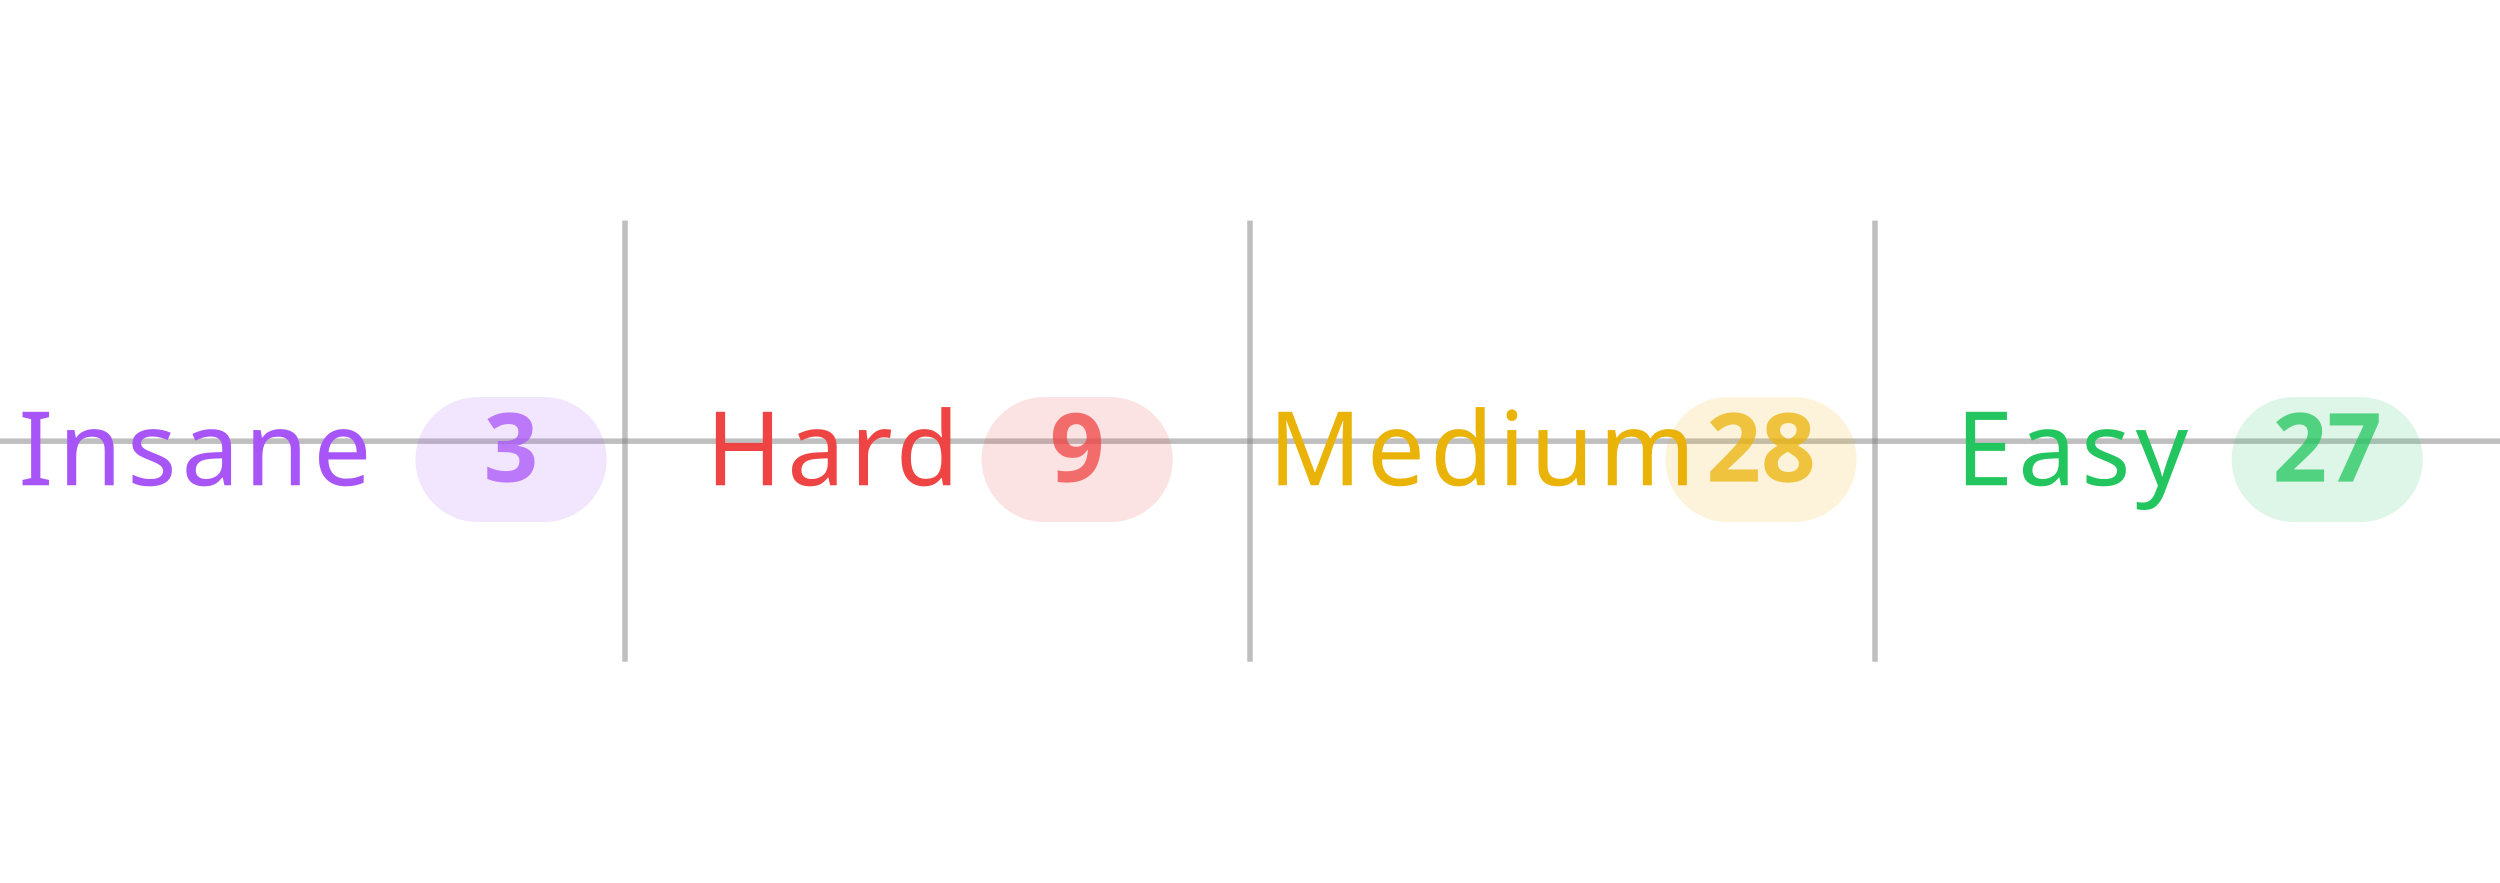
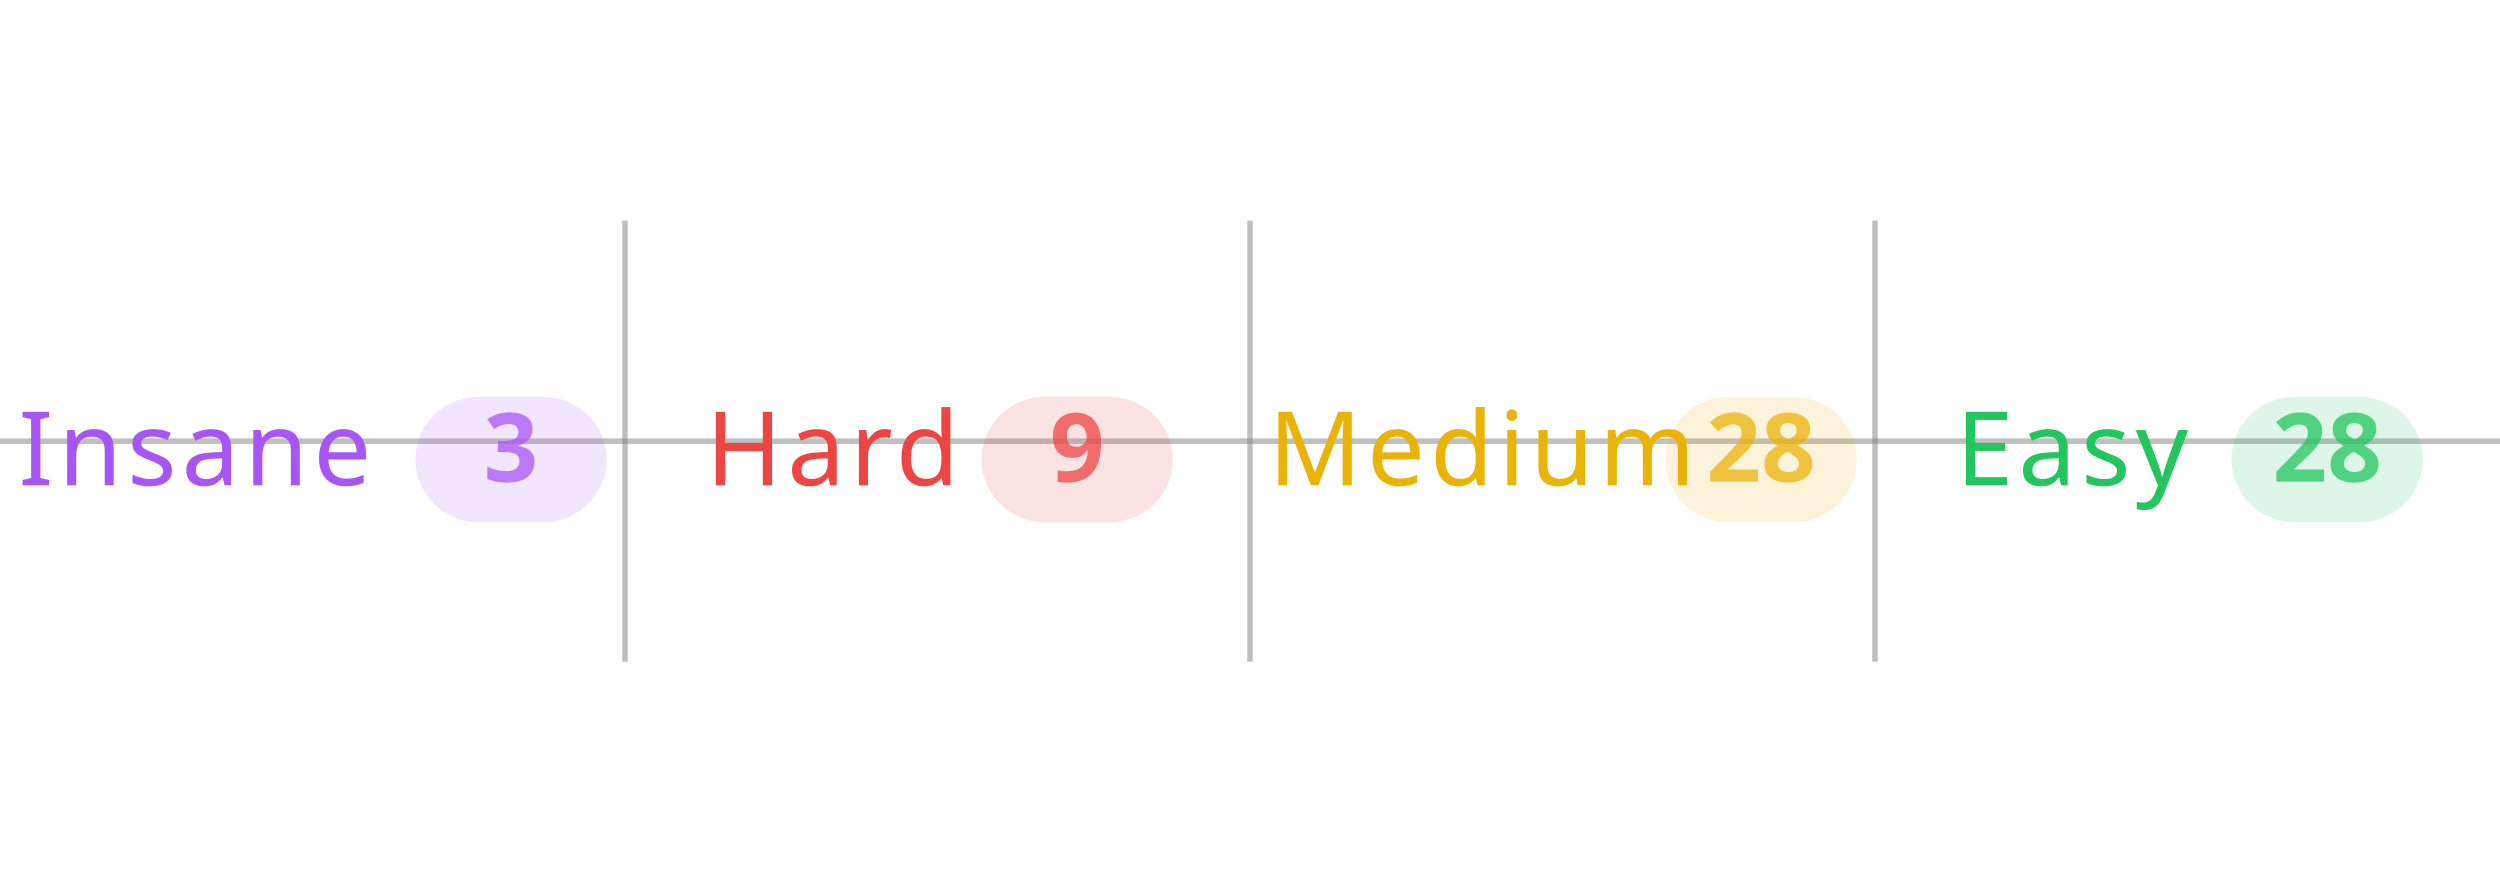
<svg xmlns="http://www.w3.org/2000/svg" width="100%" viewBox="0 0 680 240">
  <line x1="0" y1="120" x2="680" y2="120" stroke="#808080" stroke-opacity="0.5" stroke-width="1.5" />
  <line x1="170" y1="60" x2="170" y2="180" stroke="#808080" stroke-opacity="0.5" stroke-width="1.5" />
  <line x1="340" y1="60" x2="340" y2="180" stroke="#808080" stroke-opacity="0.5" stroke-width="1.5" />
  <line x1="510" y1="60" x2="510" y2="180" stroke="#808080" stroke-opacity="0.5" stroke-width="1.5" />
  <text x="5" y="132" text-anchor="start" font-family="sans-serif" font-size="28" font-weight="500" letter-spacing="0.05em" fill="#a855f7">Insane</text>
  <rect x="113" y="108" width="52" height="34" rx="17" fill="#a855f7" fill-opacity="0.15" />
  <text x="139" y="131" text-anchor="middle" font-family="sans-serif" font-size="26" font-weight="600" fill="#a855f7" fill-opacity="0.75">3</text>
  <text x="192" y="132" text-anchor="start" font-family="sans-serif" font-size="28" font-weight="500" letter-spacing="0.05em" fill="#ef4444">Hard</text>
  <rect x="267" y="108" width="52" height="34" rx="17" fill="#ef4444" fill-opacity="0.15" />
  <text x="293" y="131" text-anchor="middle" font-family="sans-serif" font-size="26" font-weight="600" fill="#ef4444" fill-opacity="0.75">9</text>
  <text x="345" y="132" text-anchor="start" font-family="sans-serif" font-size="28" font-weight="500" letter-spacing="0.05em" fill="#eab308">Medium</text>
  <rect x="453" y="108" width="52" height="34" rx="17" fill="#eab308" fill-opacity="0.15" />
  <text x="479" y="131" text-anchor="middle" font-family="sans-serif" font-size="26" font-weight="600" fill="#eab308" fill-opacity="0.75">28</text>
  <text x="532" y="132" text-anchor="start" font-family="sans-serif" font-size="28" font-weight="500" letter-spacing="0.05em" fill="#22c55e">Easy</text>
  <rect x="607" y="108" width="52" height="34" rx="17" fill="#22c55e" fill-opacity="0.15" />
-   <text x="633" y="131" text-anchor="middle" font-family="sans-serif" font-size="26" font-weight="600" fill="#22c55e" fill-opacity="0.75">27</text>
+   <text x="633" y="131" text-anchor="middle" font-family="sans-serif" font-size="26" font-weight="600" fill="#22c55e" fill-opacity="0.75">28</text>
</svg>
